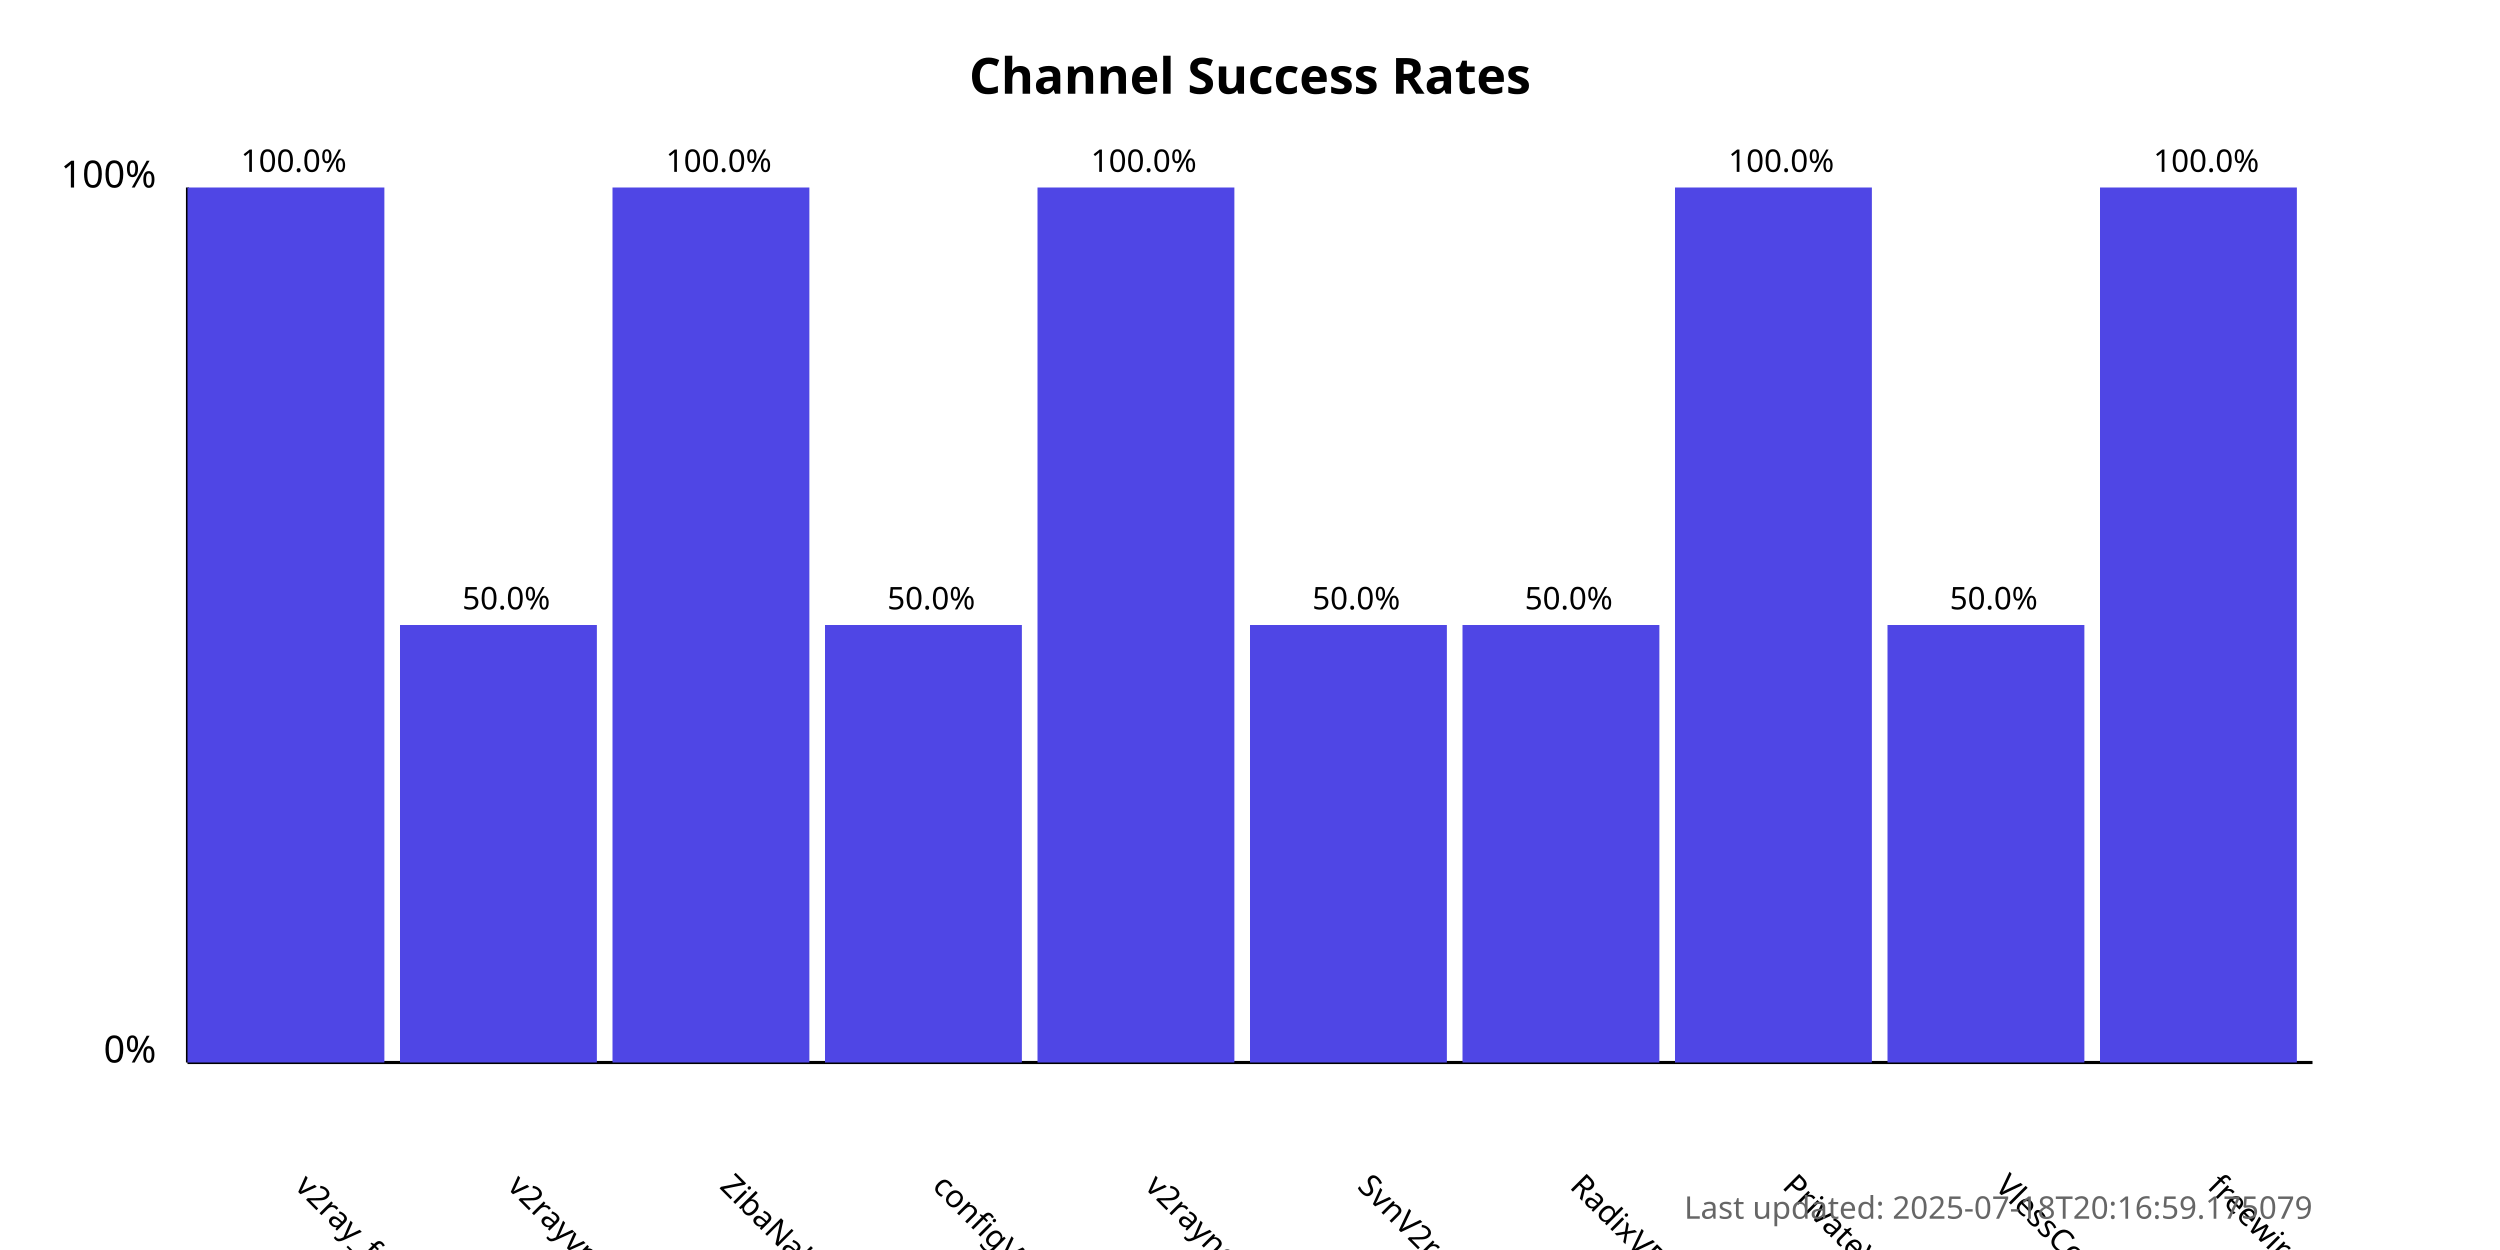
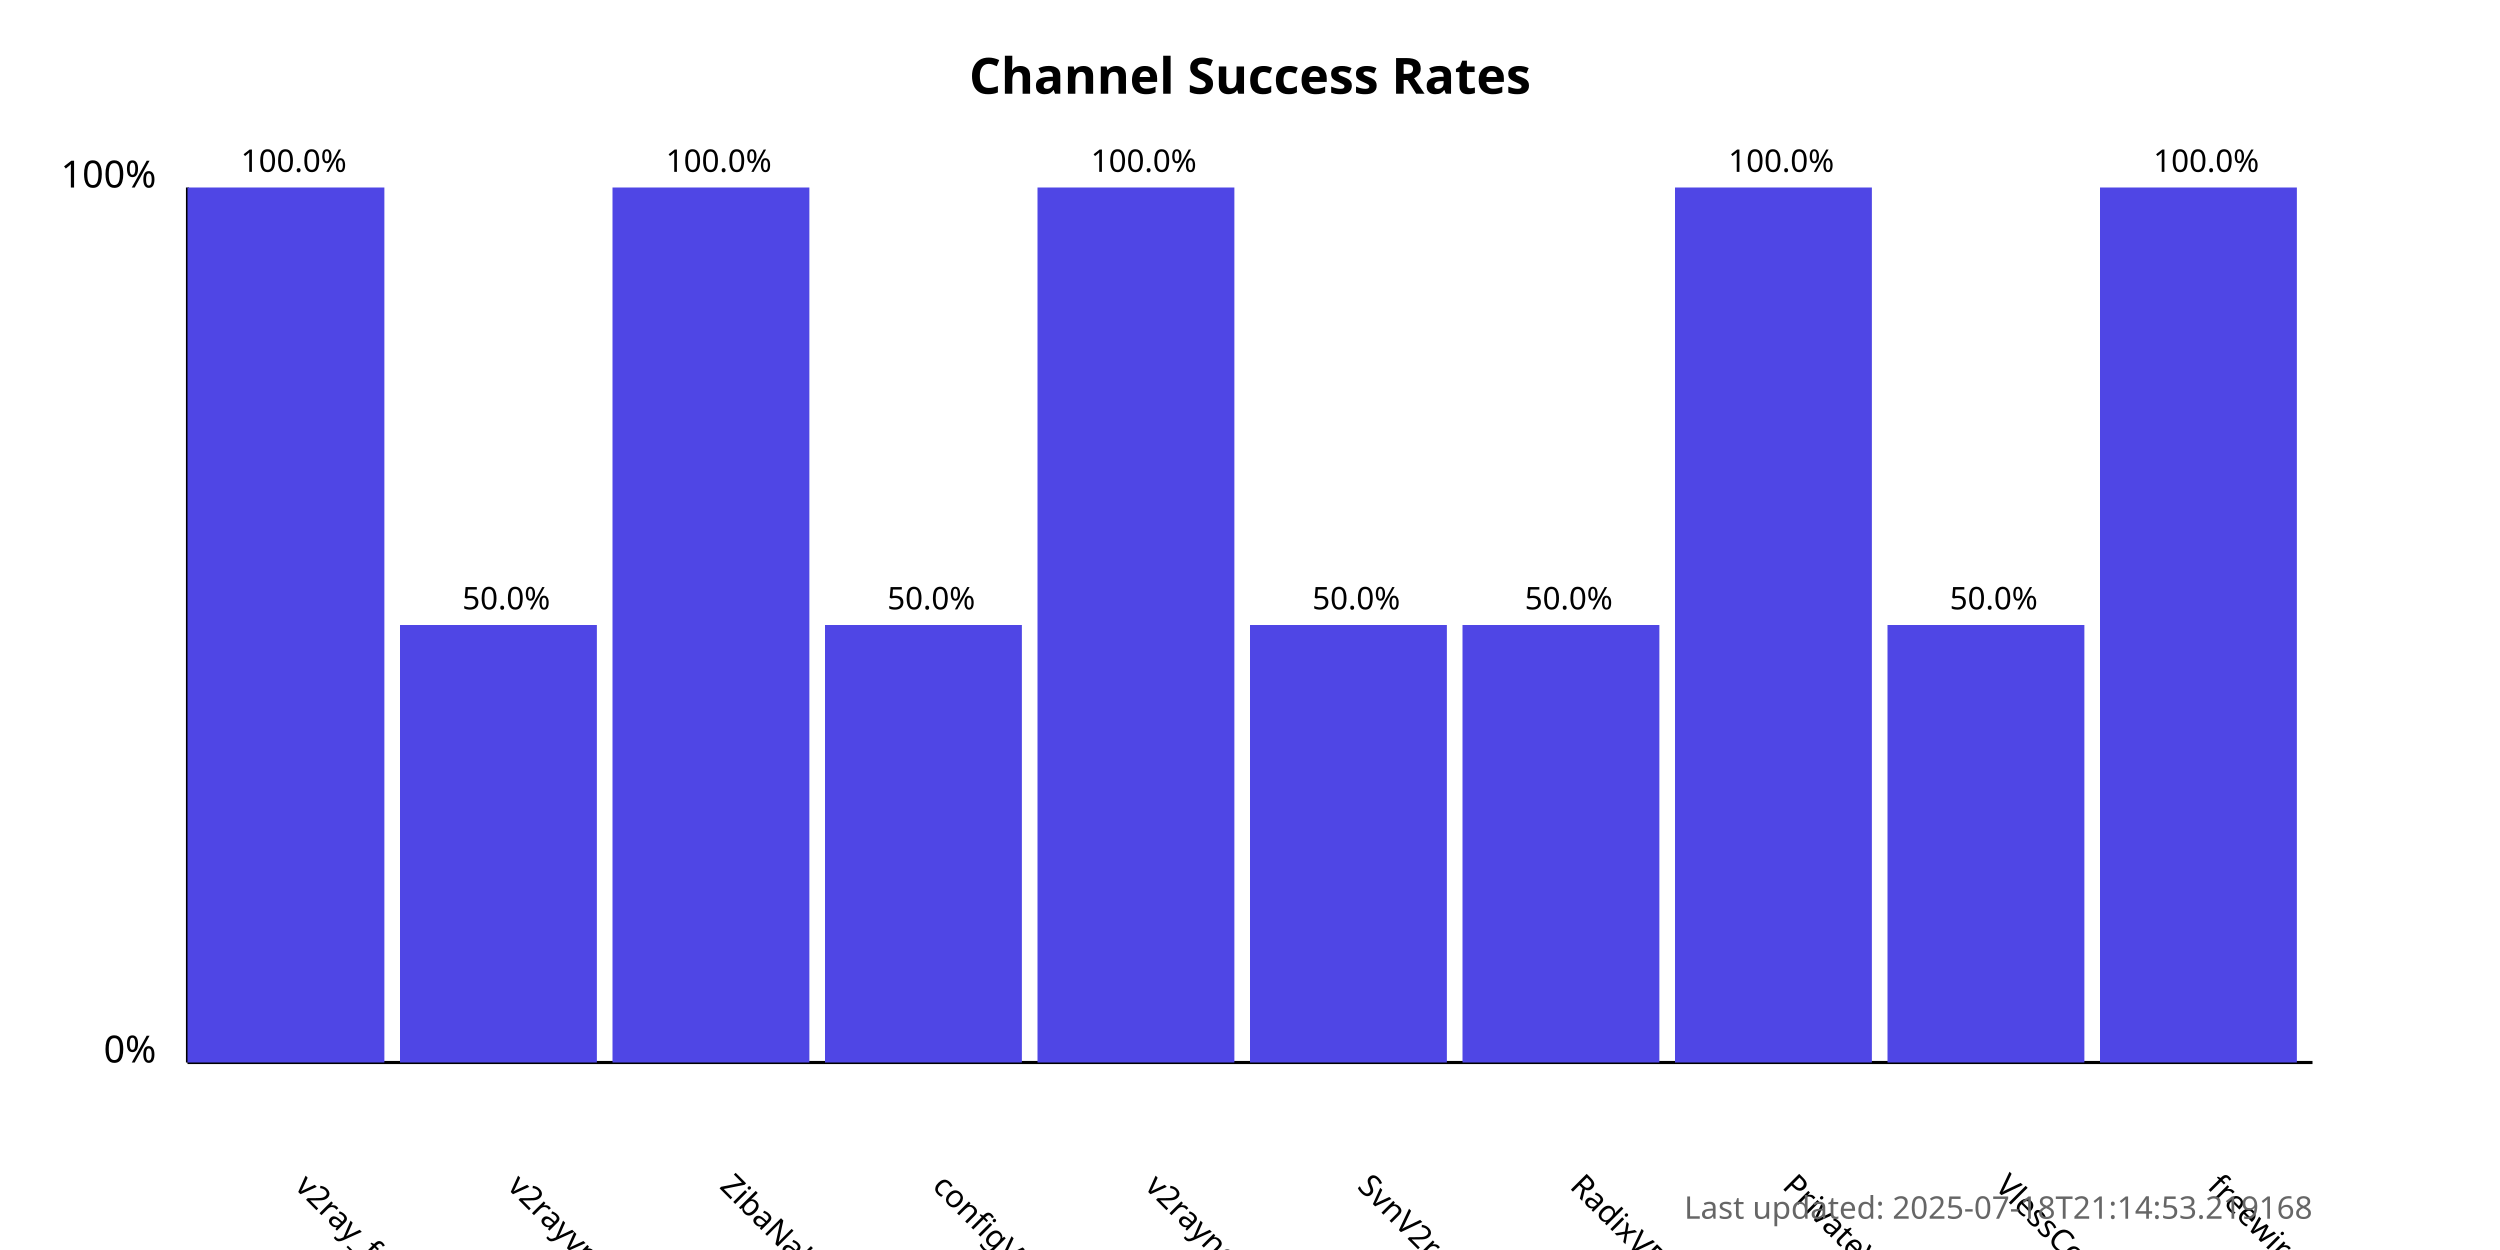
<svg xmlns="http://www.w3.org/2000/svg" width="800" height="400">
  <style>
            .chart-title { font: bold 16px sans-serif; }
            .axis-label { font: 12px sans-serif; }
            .tick-label { font: 10px sans-serif; }
            .bar { fill: #4f46e5; }
            .bar:hover { fill: #6366f1; }
            .timestamp { font: 10px sans-serif; fill: #666; }
        </style>
  <text x="400.0" y="30" text-anchor="middle" class="chart-title">
            Channel Success Rates
        </text>
  <line x1="60" y1="340" x2="60" y2="60" stroke="black" stroke-width="1" />
  <line x1="60" y1="340" x2="740" y2="340" stroke="black" stroke-width="1" />
  <text x="50" y="340" text-anchor="end" class="axis-label">0%</text>
  <text x="50" y="60" text-anchor="end" class="axis-label">100%</text>
  <g>
    <rect x="60" y="60.0" width="63.0" height="280.0" class="bar" />
    <text x="94.0" y="380" transform="rotate(45, 94.0, 380)" text-anchor="start" class="tick-label">
                v2ray_free_conf
            </text>
    <text x="94.0" y="55.0" text-anchor="middle" class="tick-label">
                100.0%
            </text>
  </g>
  <g>
    <rect x="128.0" y="200.0" width="63.0" height="140.0" class="bar" />
    <text x="162.0" y="380" transform="rotate(45, 162.0, 380)" text-anchor="start" class="tick-label">
                v2rayvpno
            </text>
    <text x="162.0" y="195.0" text-anchor="middle" class="tick-label">
                50.0%
            </text>
  </g>
  <g>
    <rect x="196.0" y="60.0" width="63.0" height="280.0" class="bar" />
    <text x="230.0" y="380" transform="rotate(45, 230.0, 380)" text-anchor="start" class="tick-label">
                ZibaNabz
            </text>
    <text x="230.0" y="55.0" text-anchor="middle" class="tick-label">
                100.0%
            </text>
  </g>
  <g>
    <rect x="264.0" y="200.0" width="63.0" height="140.0" class="bar" />
    <text x="298.0" y="380" transform="rotate(45, 298.0, 380)" text-anchor="start" class="tick-label">
                configV2rayForFree
            </text>
    <text x="298.0" y="195.0" text-anchor="middle" class="tick-label">
                50.0%
            </text>
  </g>
  <g>
    <rect x="332.0" y="60.0" width="63.0" height="280.0" class="bar" />
    <text x="366.0" y="380" transform="rotate(45, 366.0, 380)" text-anchor="start" class="tick-label">
                v2rayngvpn
            </text>
    <text x="366.0" y="55.0" text-anchor="middle" class="tick-label">
                100.0%
            </text>
  </g>
  <g>
    <rect x="400.0" y="200.0" width="63.0" height="140.0" class="bar" />
    <text x="434.0" y="380" transform="rotate(45, 434.0, 380)" text-anchor="start" class="tick-label">
                SvnV2ray
            </text>
    <text x="434.0" y="195.0" text-anchor="middle" class="tick-label">
                50.0%
            </text>
  </g>
  <g>
    <rect x="468.0" y="200.0" width="63.0" height="140.0" class="bar" />
    <text x="502.0" y="380" transform="rotate(45, 502.0, 380)" text-anchor="start" class="tick-label">
                RadixVPN
            </text>
    <text x="502.0" y="195.0" text-anchor="middle" class="tick-label">
                50.0%
            </text>
  </g>
  <g>
    <rect x="536.0" y="60.0" width="63.0" height="280.0" class="bar" />
    <text x="570.0" y="380" transform="rotate(45, 570.0, 380)" text-anchor="start" class="tick-label">
                PrivateVPNs
            </text>
    <text x="570.0" y="55.0" text-anchor="middle" class="tick-label">
                100.0%
            </text>
  </g>
  <g>
    <rect x="604.0" y="200.0" width="63.0" height="140.0" class="bar" />
    <text x="638.0" y="380" transform="rotate(45, 638.0, 380)" text-anchor="start" class="tick-label">
                VlessConfig
            </text>
    <text x="638.0" y="195.0" text-anchor="middle" class="tick-label">
                50.0%
            </text>
  </g>
  <g>
    <rect x="672.0" y="60.0" width="63.0" height="280.0" class="bar" />
    <text x="706.0" y="380" transform="rotate(45, 706.0, 380)" text-anchor="start" class="tick-label">
                freewireguard
            </text>
    <text x="706.0" y="55.0" text-anchor="middle" class="tick-label">
                100.0%
            </text>
  </g>
  <text x="740" y="390" text-anchor="end" class="timestamp">
-             Last updated: 2025-07-18T20:16:59.175079
+             Last updated: 2025-07-18T21:14:53.219168
        </text>
</svg>
